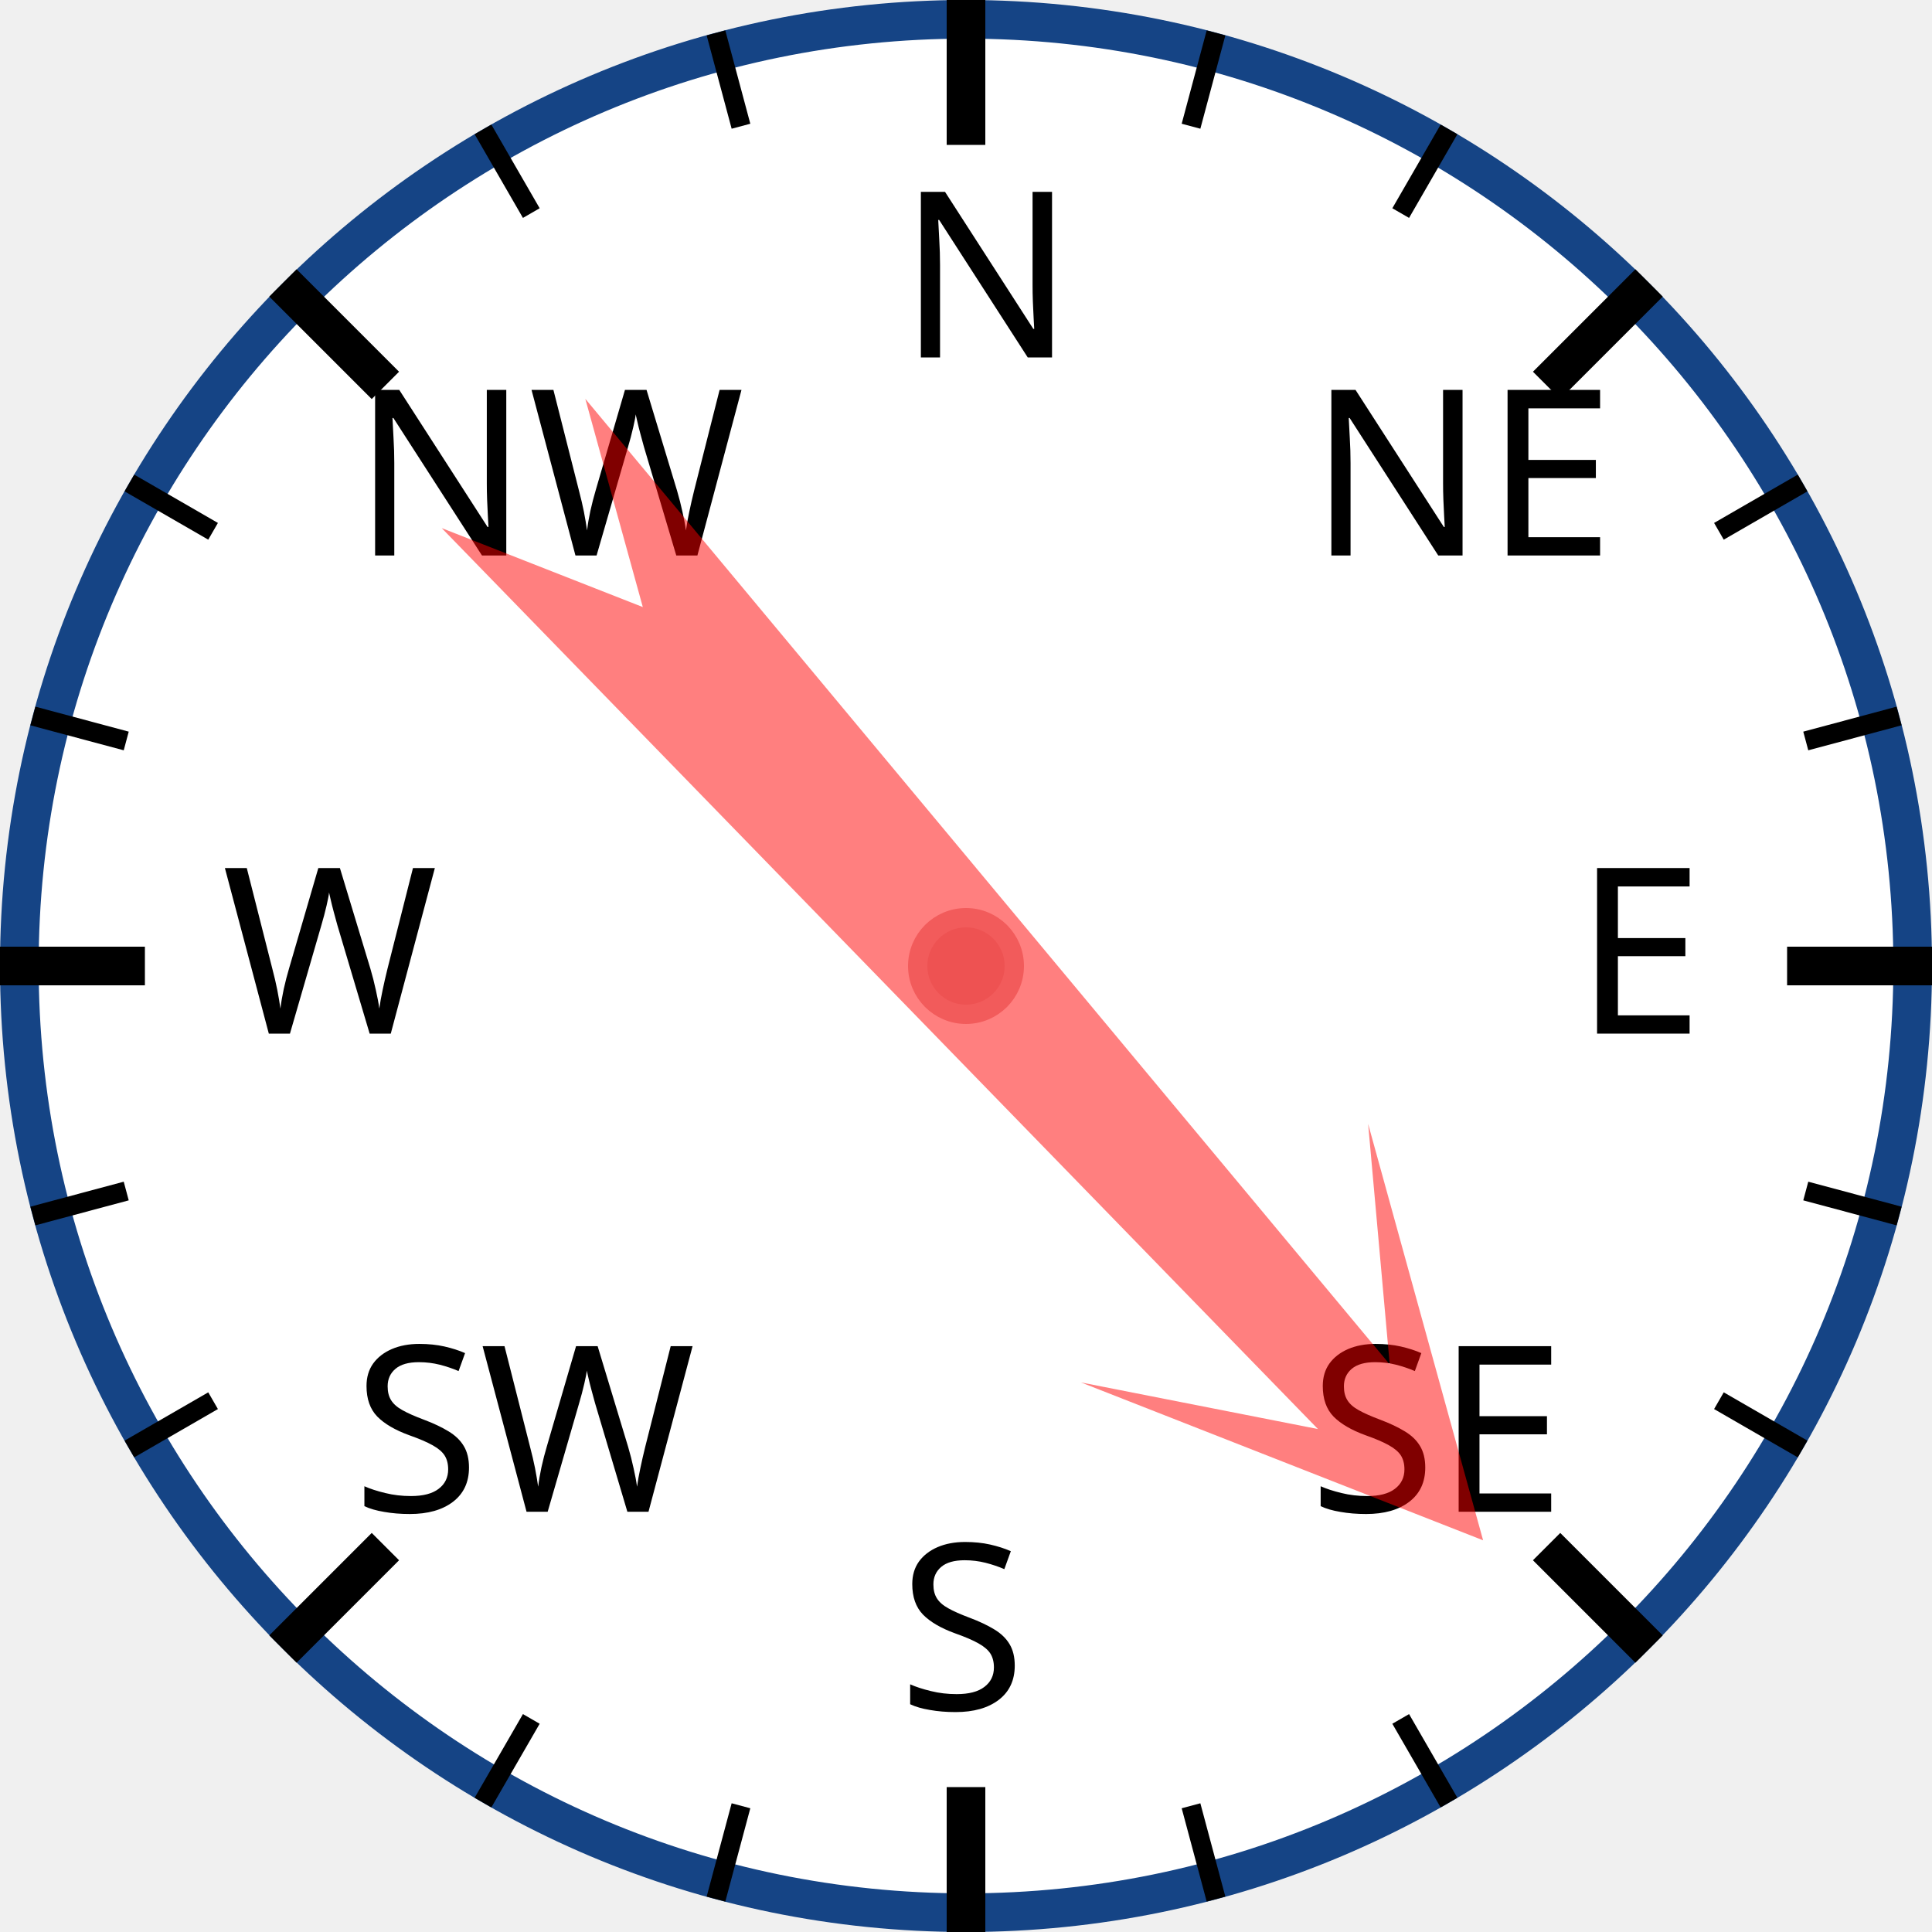
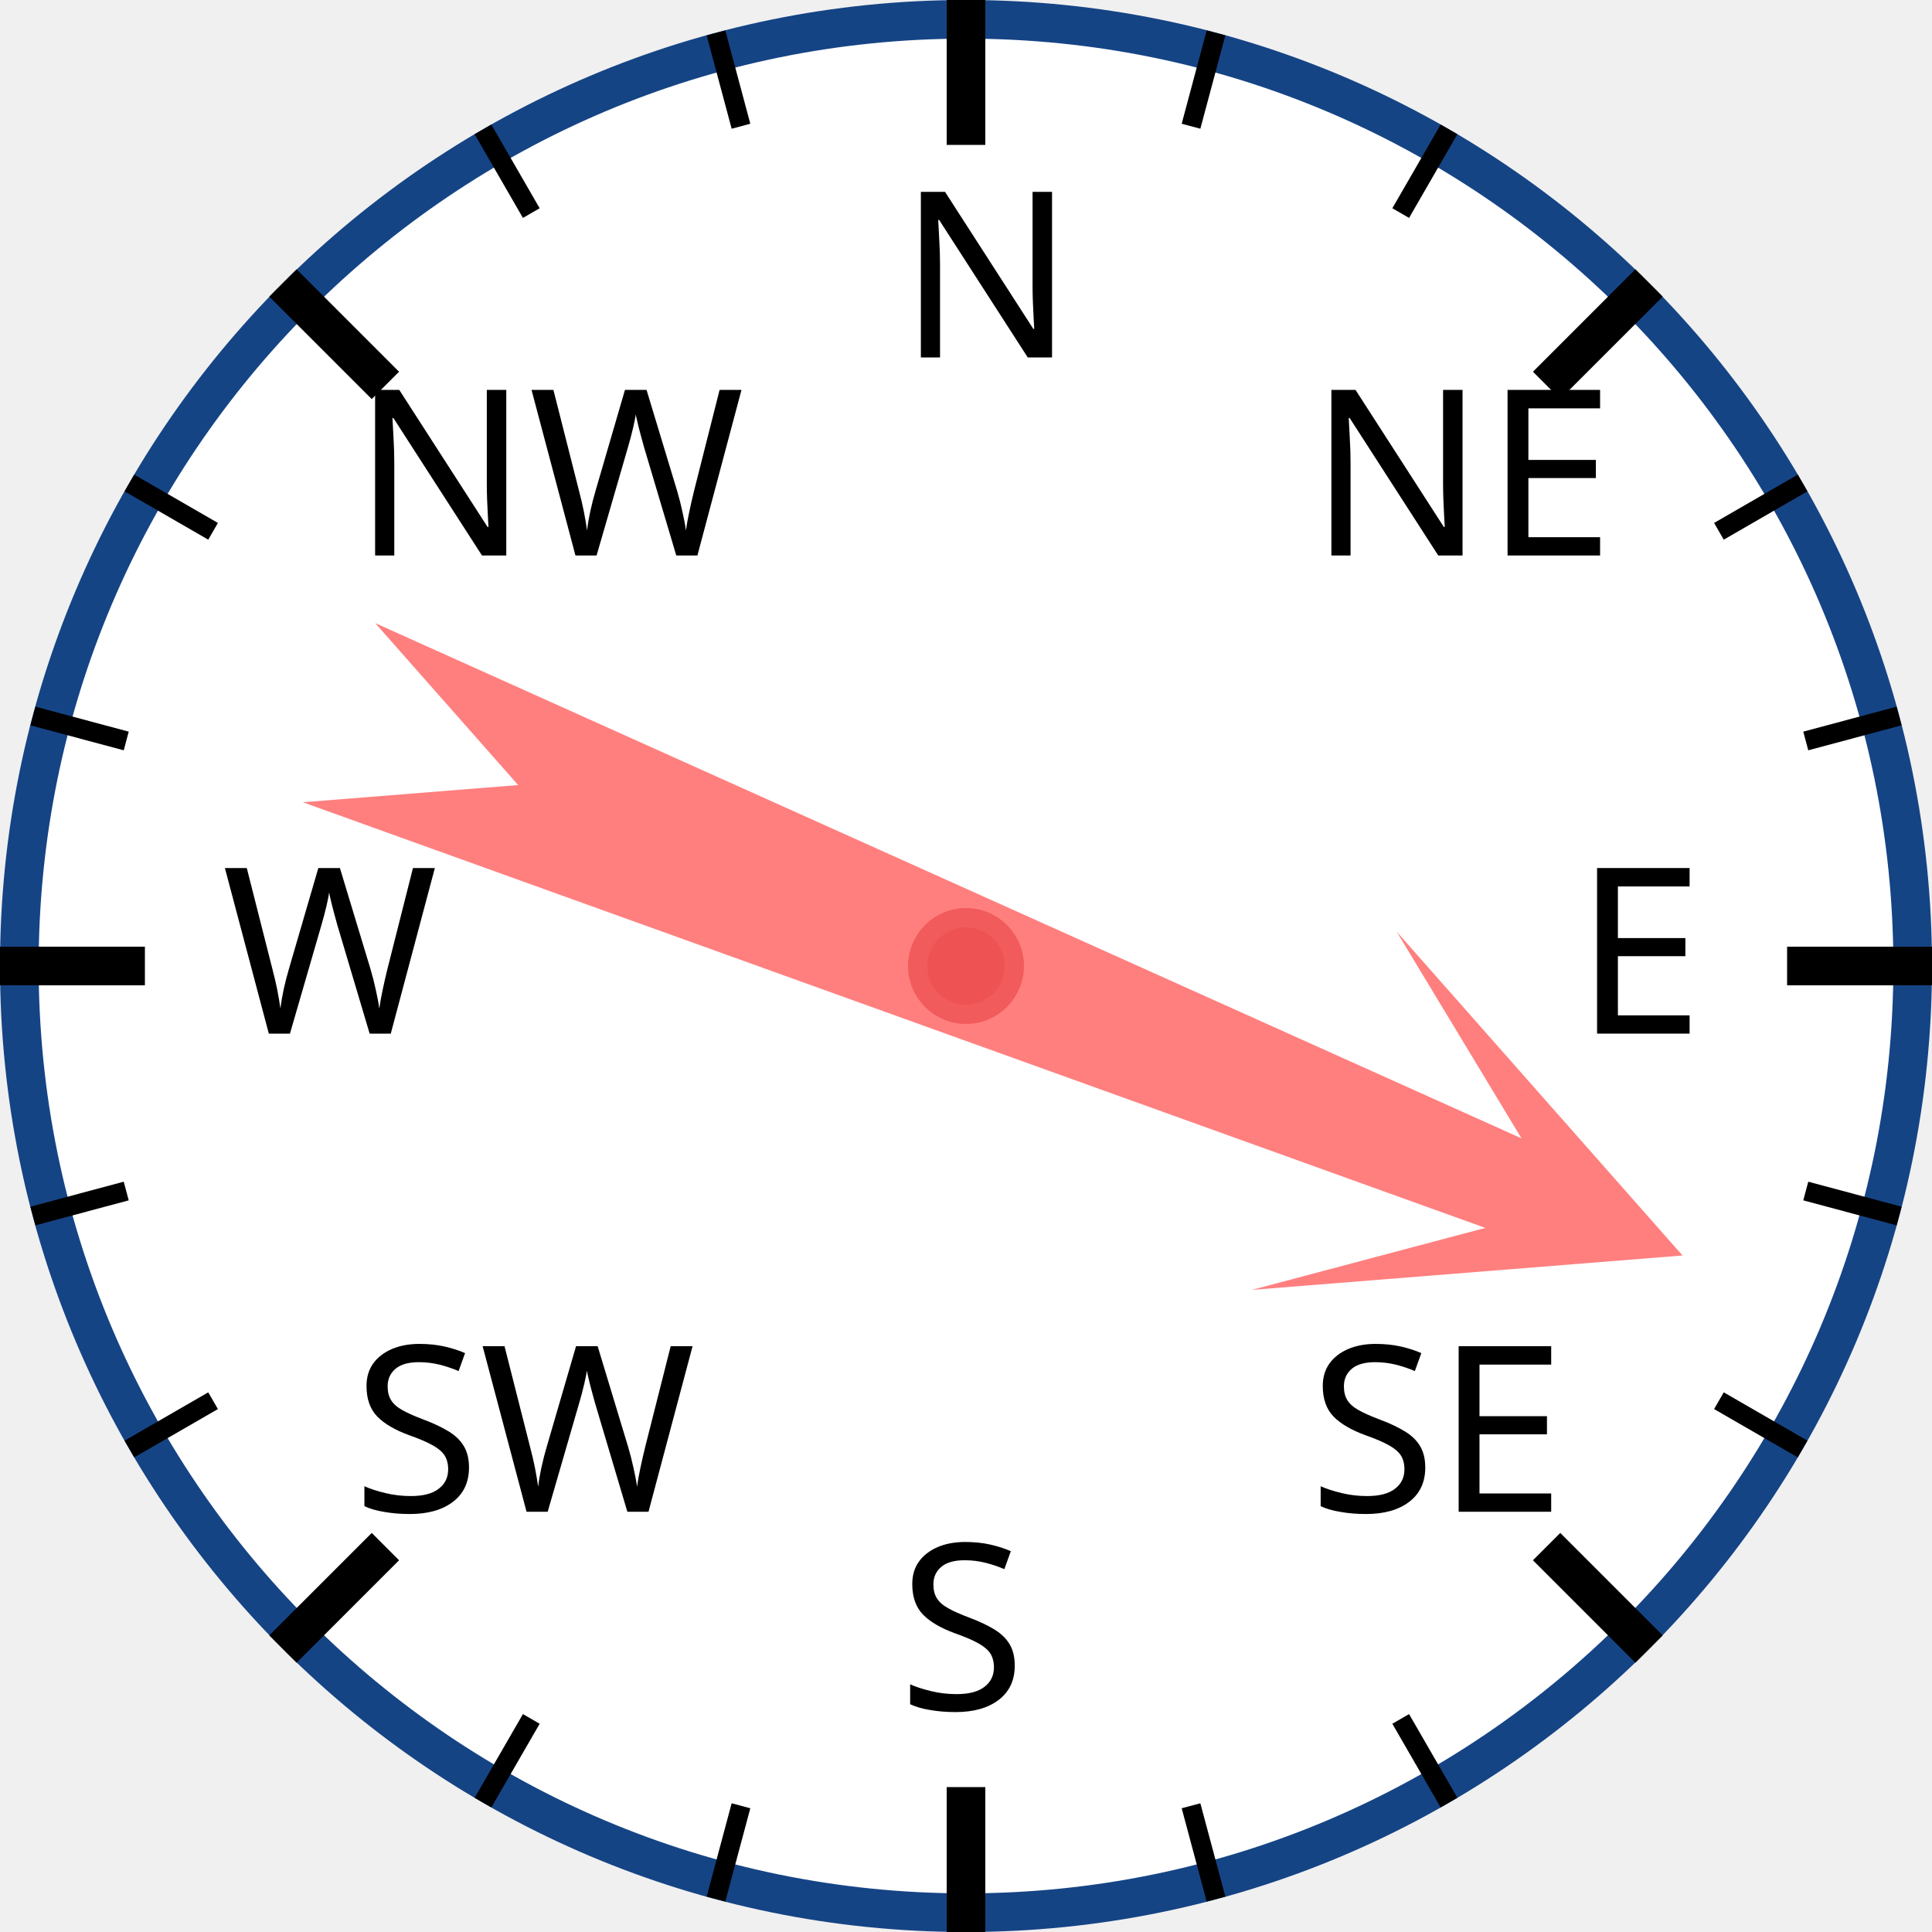
<svg xmlns="http://www.w3.org/2000/svg" width="120px" height="120px" viewBox="0 0 200 200">
  <circle cx="100" cy="100" r="98" style="fill: white; stroke: #154485; stroke-width: 4;" />
  <text x="93.0" y="37.0" style="font-family: sans-serif; font-size: 18pt;">N</text>
  <line x1="100.0" y1="0.0" x2="100.0" y2="15.0" style="stroke: black; stroke-width: 4;" />
  <line x1="74.118" y1="3.407" x2="76.706" y2="13.067" style="stroke: black; stroke-width: 2;" />
  <line x1="50" y1="13.397" x2="55" y2="22.058" style="stroke: black; stroke-width: 2;" />
  <text x="36.503" y="57.503" style="font-family: sans-serif; font-size: 18pt;">NW</text>
  <line x1="29.289" y1="29.289" x2="39.896" y2="39.896" style="stroke: black; stroke-width: 4;" />
  <line x1="13.397" y1="50" x2="22.058" y2="55" style="stroke: black; stroke-width: 2;" />
  <line x1="3.407" y1="74.118" x2="13.067" y2="76.706" style="stroke: black; stroke-width: 2;" />
  <text x="23.0" y="107.0" style="font-family: sans-serif; font-size: 18pt;">W</text>
  <line x1="0.0" y1="100.0" x2="15.0" y2="100.0" style="stroke: black; stroke-width: 4;" />
  <line x1="3.407" y1="125.882" x2="13.067" y2="123.294" style="stroke: black; stroke-width: 2;" />
  <line x1="13.397" y1="150" x2="22.058" y2="145" style="stroke: black; stroke-width: 2;" />
  <text x="36.503" y="156.497" style="font-family: sans-serif; font-size: 18pt;">SW</text>
  <line x1="29.289" y1="170.711" x2="39.896" y2="160.104" style="stroke: black; stroke-width: 4;" />
  <line x1="50" y1="186.603" x2="55" y2="177.942" style="stroke: black; stroke-width: 2;" />
  <line x1="74.118" y1="196.593" x2="76.706" y2="186.933" style="stroke: black; stroke-width: 2;" />
  <text x="93" y="177.0" style="font-family: sans-serif; font-size: 18pt;">S</text>
  <line x1="100" y1="200.0" x2="100" y2="185.0" style="stroke: black; stroke-width: 4;" />
  <line x1="125.882" y1="196.593" x2="123.294" y2="186.933" style="stroke: black; stroke-width: 2;" />
  <line x1="150.0" y1="186.603" x2="145.0" y2="177.942" style="stroke: black; stroke-width: 2;" />
  <text x="135.497" y="156.497" style="font-family: sans-serif; font-size: 18pt;">SE</text>
  <line x1="170.711" y1="170.711" x2="160.104" y2="160.104" style="stroke: black; stroke-width: 4;" />
  <line x1="186.603" y1="150" x2="177.942" y2="145" style="stroke: black; stroke-width: 2;" />
  <line x1="196.593" y1="125.882" x2="186.933" y2="123.294" style="stroke: black; stroke-width: 2;" />
  <text x="163.0" y="107" style="font-family: sans-serif; font-size: 18pt;">E</text>
  <line x1="200.0" y1="100" x2="185.0" y2="100" style="stroke: black; stroke-width: 4;" />
  <line x1="196.593" y1="74.118" x2="186.933" y2="76.706" style="stroke: black; stroke-width: 2;" />
  <line x1="186.603" y1="50" x2="177.942" y2="55" style="stroke: black; stroke-width: 2;" />
  <text x="135.497" y="57.503" style="font-family: sans-serif; font-size: 18pt;">NE</text>
  <line x1="170.711" y1="29.289" x2="160.104" y2="39.896" style="stroke: black; stroke-width: 4;" />
  <line x1="150" y1="13.397" x2="145" y2="22.058" style="stroke: black; stroke-width: 2;" />
  <line x1="125.882" y1="3.407" x2="123.294" y2="13.067" style="stroke: black; stroke-width: 2;" />
-   <polygon points="100 20 120 60 105 40 110 170 100 150 90 170 95 40 80 60" style="fill: red; fill-opacity: 0.5;" transform="rotate(138,100,100)" />
+   <polygon points="100 20 120 60 105 40 110 170 100 150 90 170 95 40 80 60" style="fill: red; fill-opacity: 0.5;" transform="rotate(112,100,100)" />
  <circle cx="100" cy="100" r="5" style="fill: #EE5252; stroke: #F25B5B; stroke-width: 2;" />
</svg>
